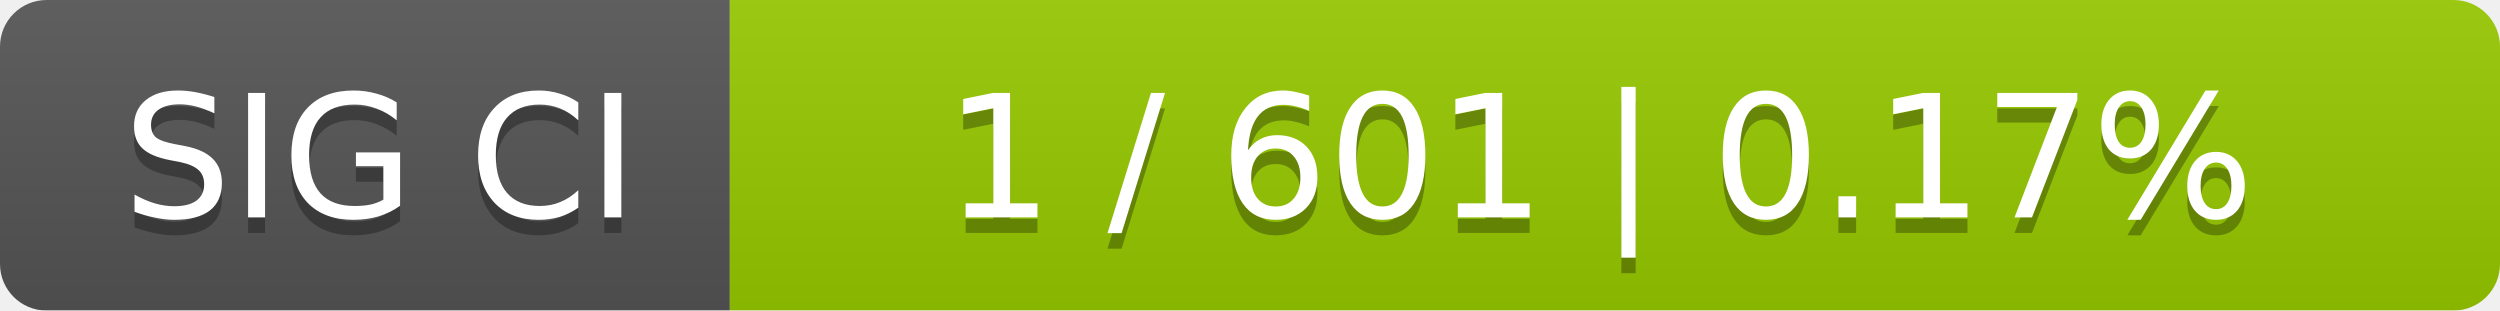
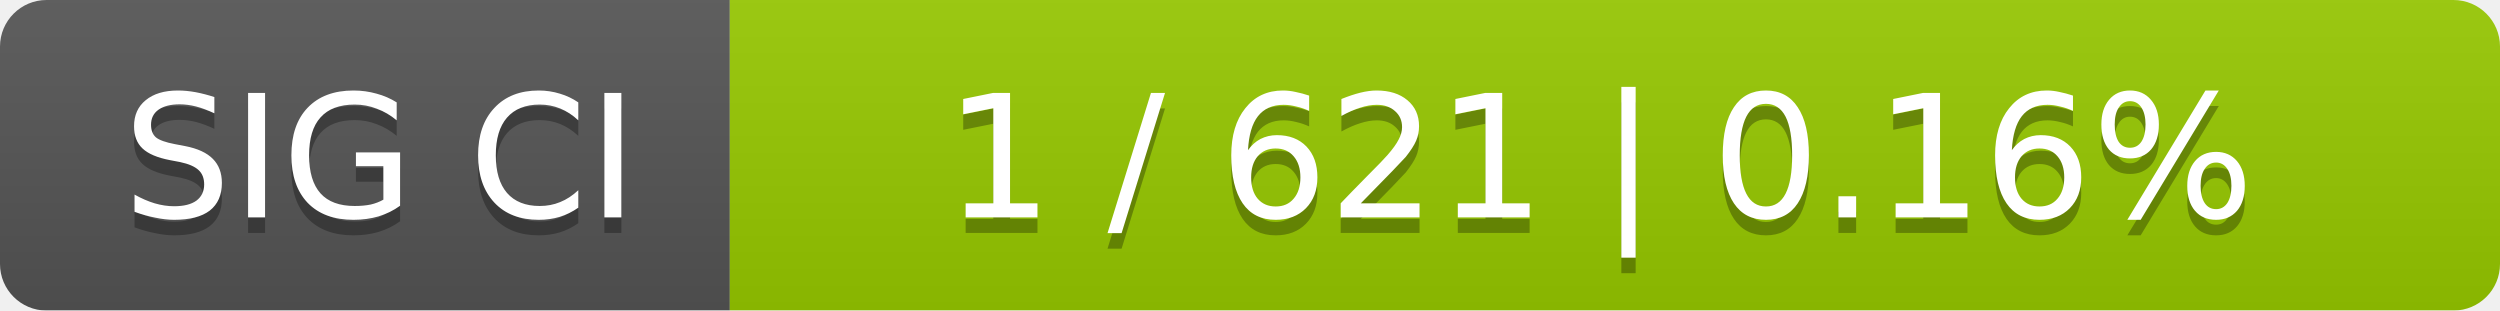
<svg xmlns="http://www.w3.org/2000/svg" width="161" height="20">
  <linearGradient id="smooth" x2="0" y2="100%">
    <stop offset="0" stop-color="#bbb" stop-opacity=".1" />
    <stop offset="1" stop-opacity=".1" />
  </linearGradient>
  <mask id="round">
    <rect width="161" height="20" rx="3" fill="#fff" />
  </mask>
  <g mask="url(#round)">
    <rect width="47" height="20" fill="#555" />
    <rect x="47" width="114" height="20" fill="#97ca00" />
    <rect width="161" height="20" fill="url(#smooth)" />
  </g>
  <g fill="#fff" text-anchor="middle" font-family="DejaVu Sans,Verdana,Geneva,sans-serif" font-size="11">
    <text x="24.5" y="15" fill="#010101" fill-opacity=".3">SIG CI</text>
    <text x="24.5" y="14">SIG CI</text>
-     <text x="103" y="15" fill="#010101" fill-opacity=".3">1 / 601    |    0.17%</text>
-     <text x="103" y="14">1 / 601    |    0.17%</text>
+     <text x="103" y="15" fill="#010101" fill-opacity=".3">1 / 621    |    0.16%</text>
+     <text x="103" y="14">1 / 621    |    0.16%</text>
  </g>
</svg>
